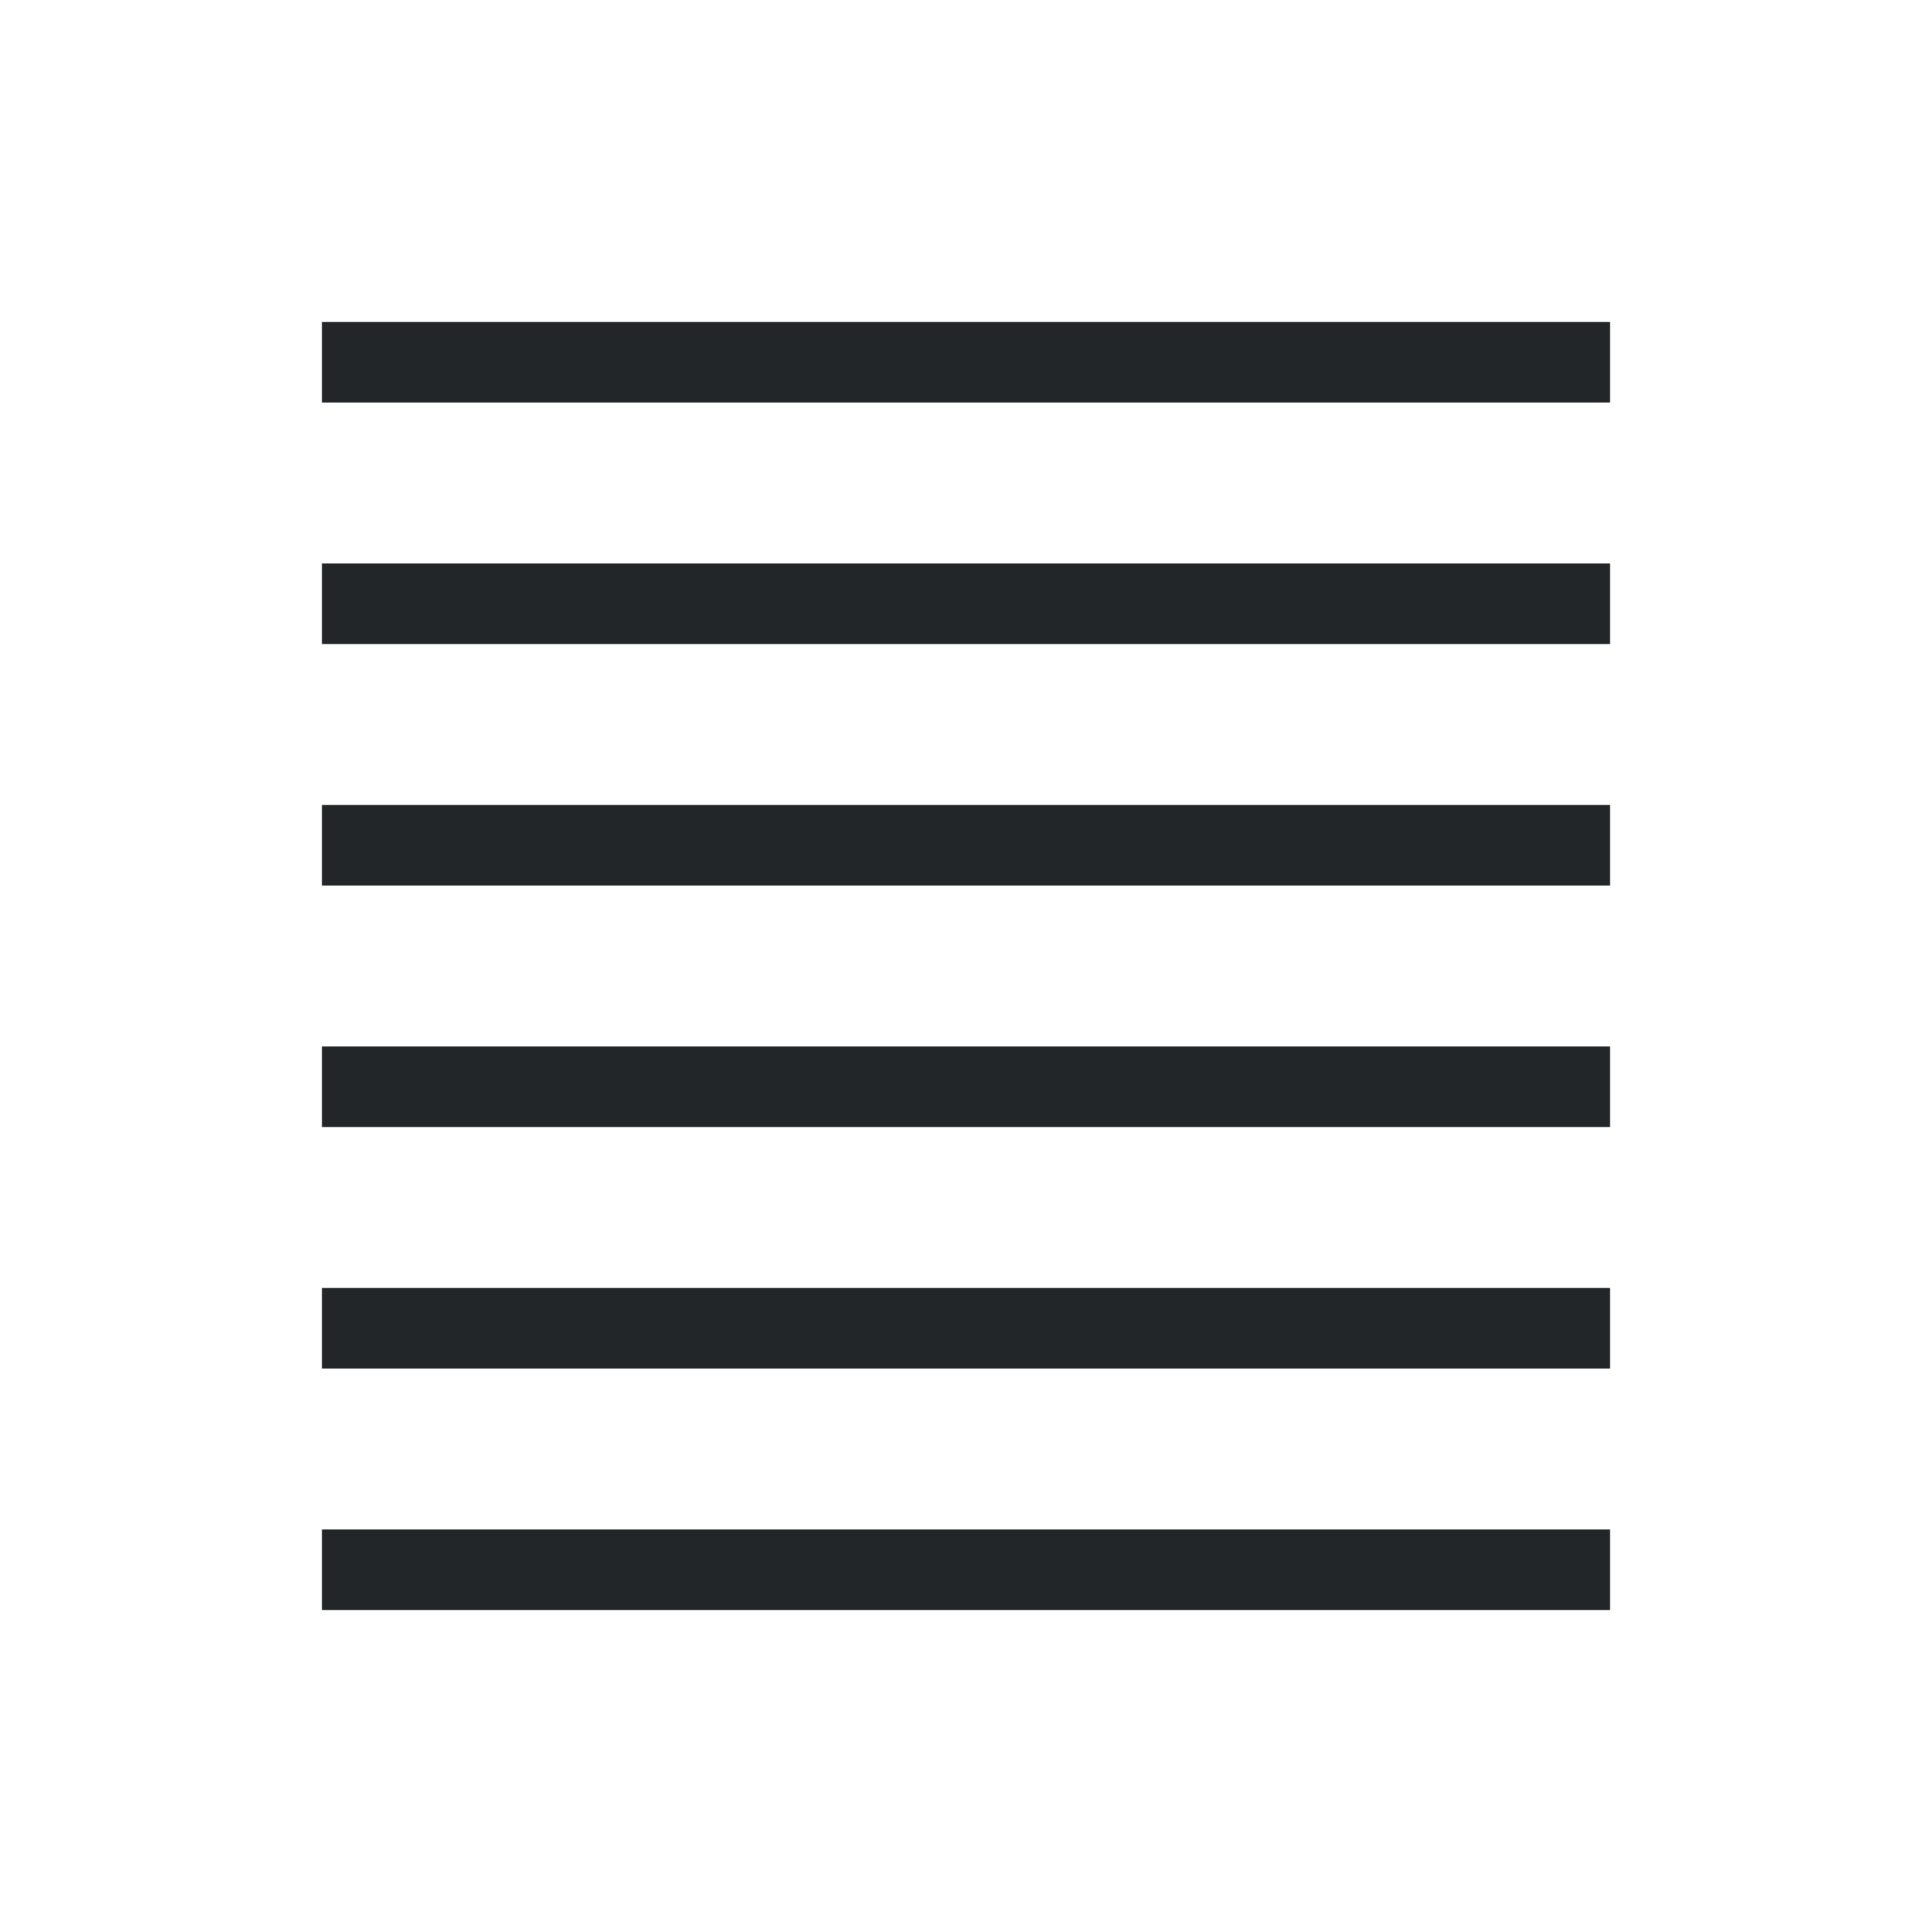
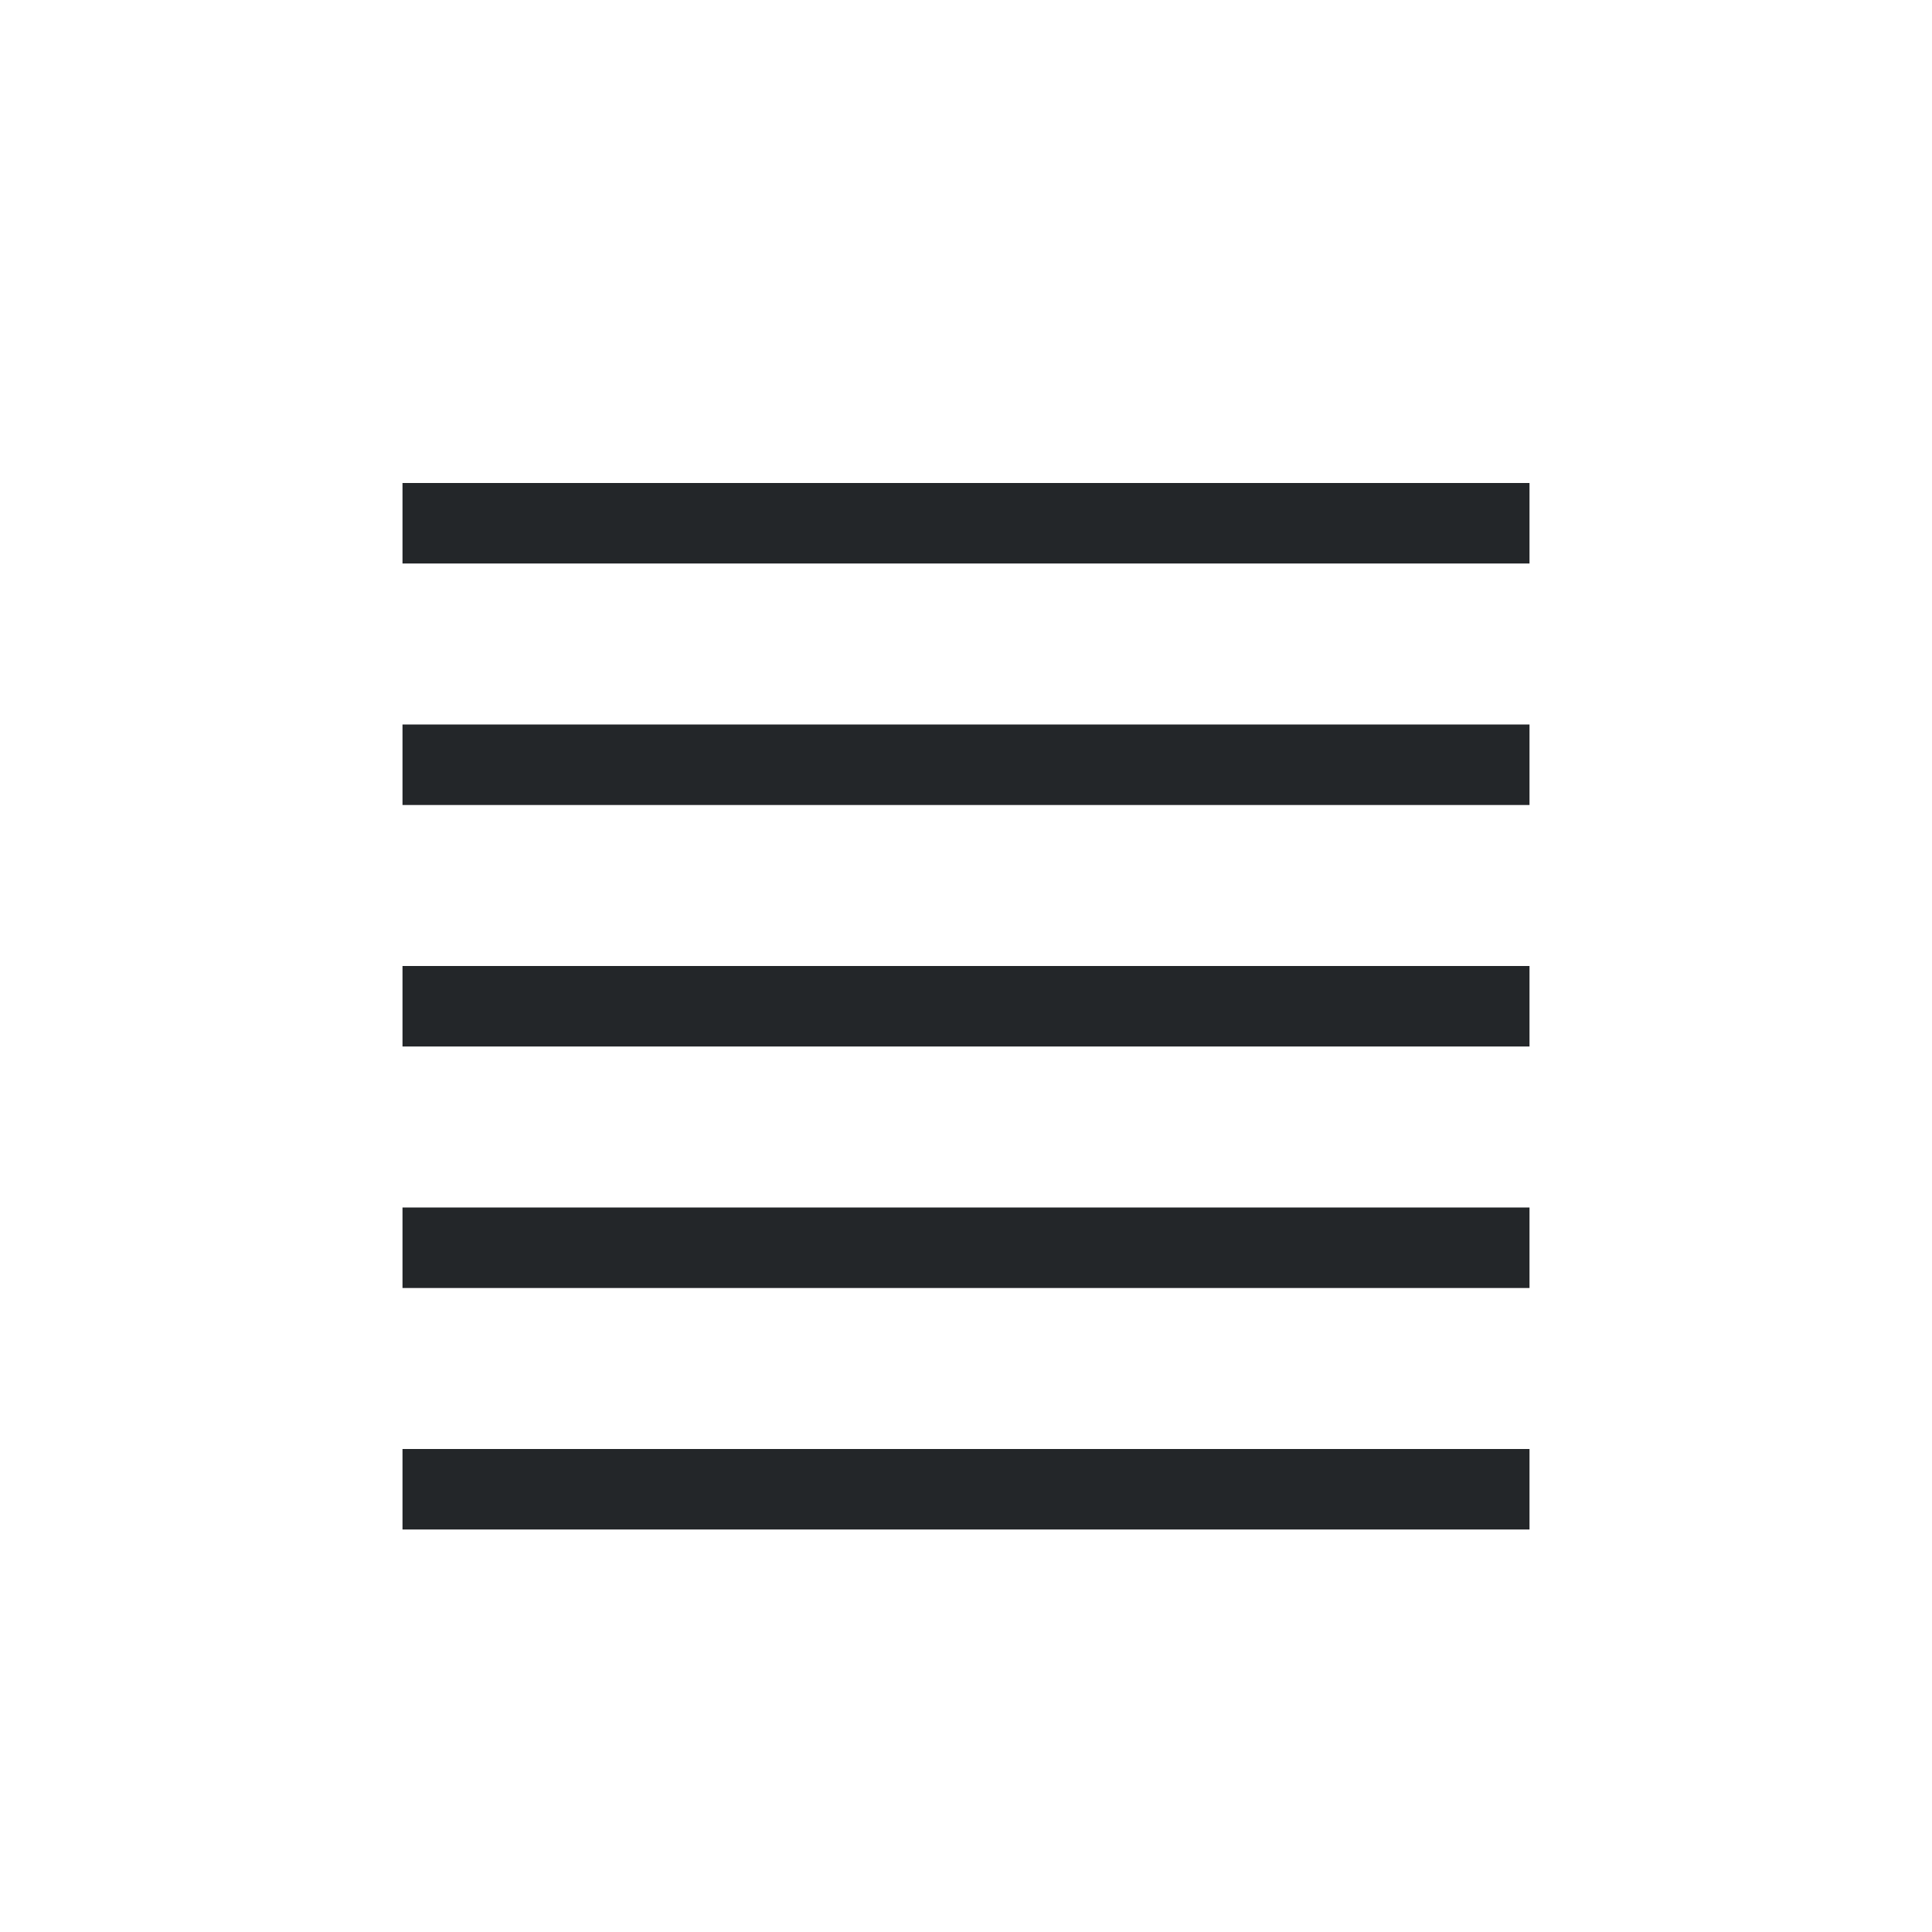
- <svg xmlns="http://www.w3.org/2000/svg" viewBox="0 0 24 24">
-   <path d="m4 4v1h16v-1zm0 3v1h16v-1zm0 3v1h16v-1zm0 3v1h16v-1zm0 3v1h16v-1zm0 3v1h16v-1z" fill="#232629" />
+ <svg xmlns="http://www.w3.org/2000/svg" viewBox="0 0 24 24" version="1.1" id="svg4">
+   <defs id="defs8" />
+   <rect id="rect2" overflow="visible" y="6" x="5" width="14" style="color:#bebebe;overflow:visible;fill:#232629;fill-opacity:1;marker:none" height="1" />
+   <rect id="rect4" overflow="visible" y="9" x="5" width="14" style="color:#bebebe;overflow:visible;fill:#232629;fill-opacity:1;stroke-width:1.183;marker:none" height="1" />
+   <rect id="rect6" overflow="visible" y="15" x="5" width="14" style="color:#bebebe;overflow:visible;fill:#232629;fill-opacity:1;stroke-width:1.183;marker:none" height="1" />
+   <rect id="rect8" overflow="visible" y="18" x="5" width="14" style="color:#bebebe;overflow:visible;fill:#232629;fill-opacity:1;marker:none" height="1" />
+   <rect id="rect10" overflow="visible" y="12" x="5" width="14" style="color:#bebebe;overflow:visible;fill:#232629;fill-opacity:1;marker:none" height="1" />
</svg>
